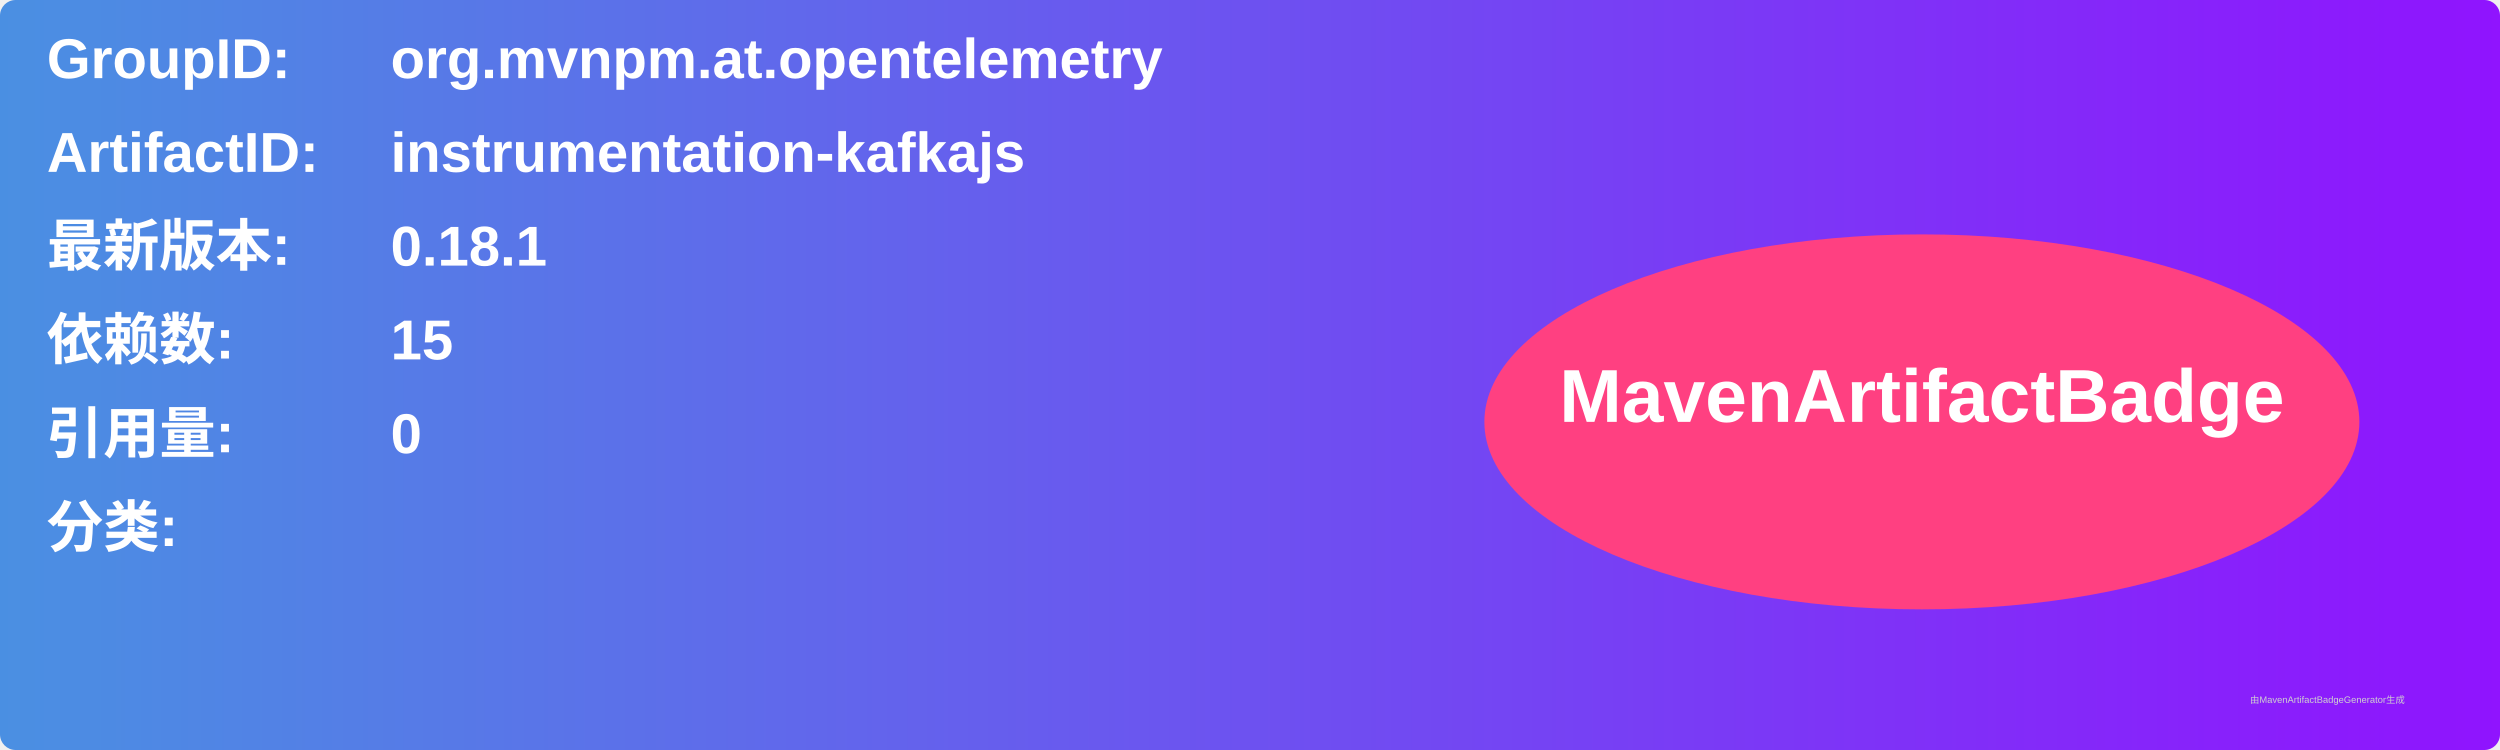
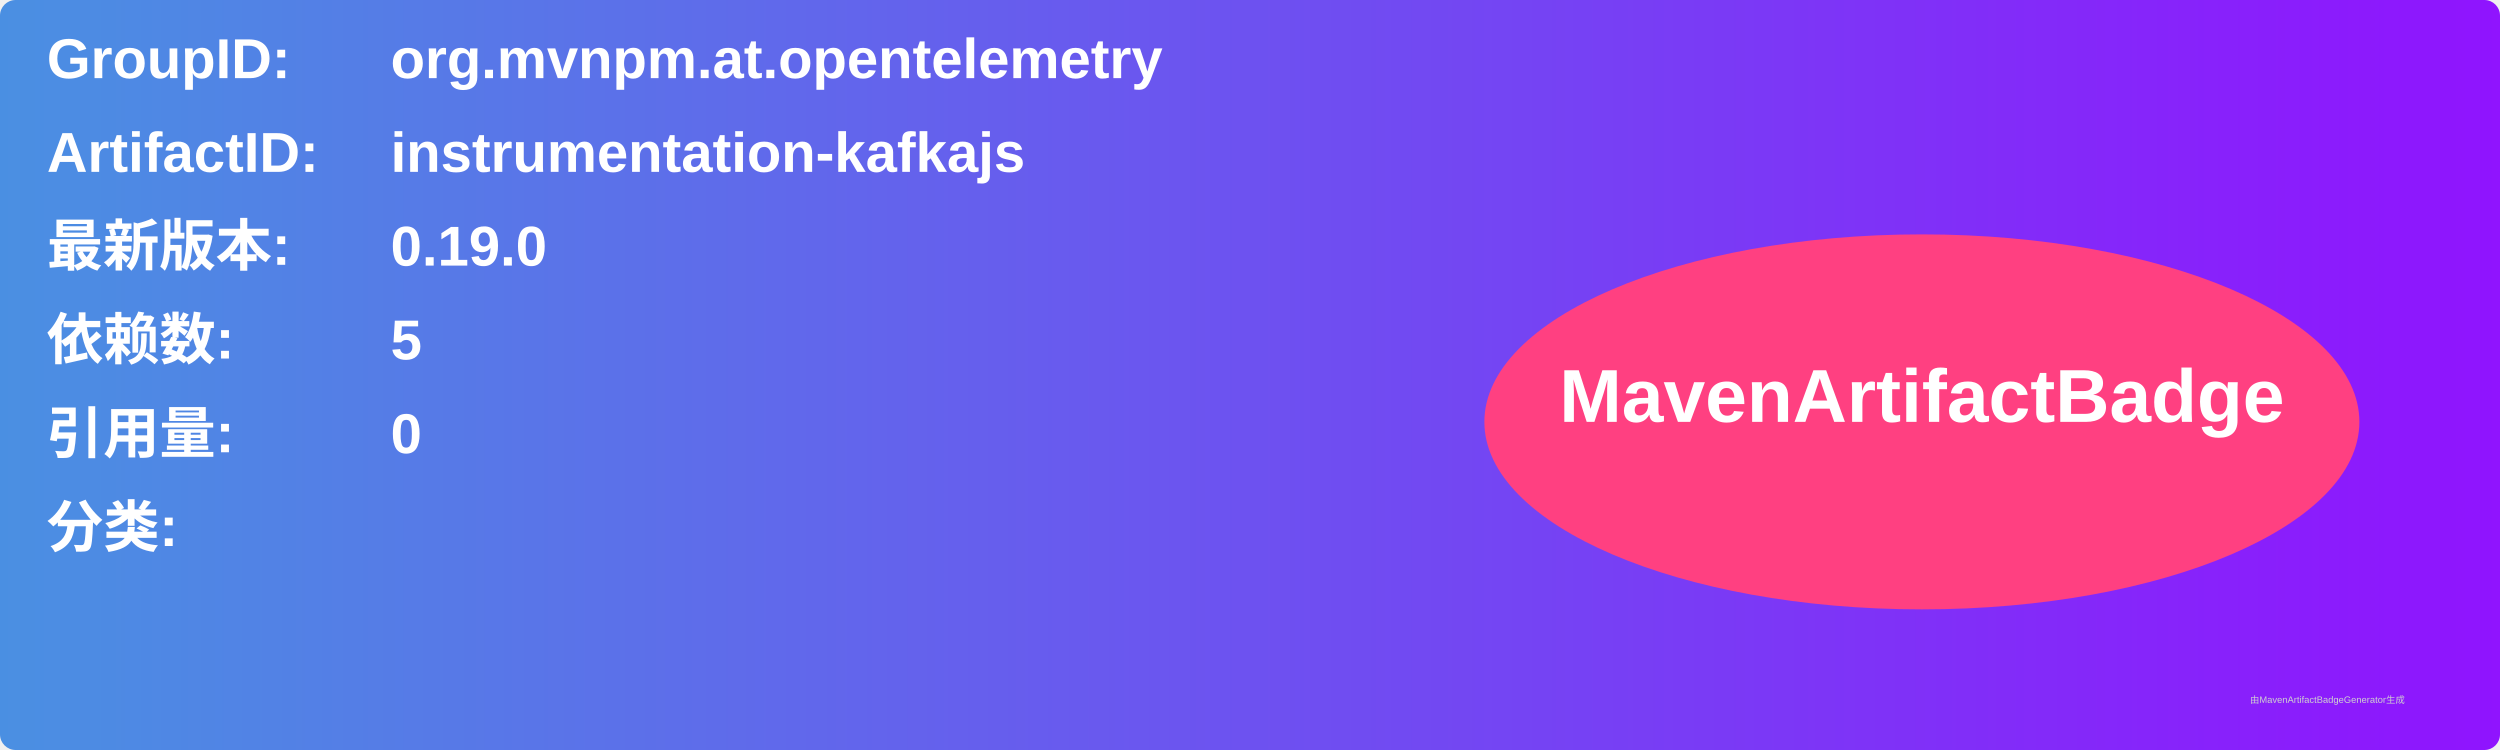
<svg xmlns="http://www.w3.org/2000/svg" width="800" height="240" viewBox="0 0 800 240">
  <linearGradient id="grad" x1="0%" y1="0%" x2="100%" y2="0%">
    <stop offset="0%" stop-color="#4a90e2" />
    <stop offset="100%" stop-color="#9013fe" />
  </linearGradient>
  <rect width="100%" height="100%" rx="5" ry="5" fill="url(#grad)" />
  <g transform="translate(15, 15)">
    <text x="0" y="10" font-family="Arial" font-size="18" fill="white" font-weight="bold" width="260">GroupID:</text>
    <text x="110" y="10" font-family="Arial" font-size="18" fill="white" font-weight="bold" width="460">org.mvnpm.at.opentelemetry</text>
    <text x="0" y="40" font-family="Arial" font-size="18" fill="white" font-weight="bold" width="260">ArtifactID:</text>
    <text x="110" y="40" font-family="Arial" font-size="18" fill="white" font-weight="bold" width="460">instrumentation-kafkajs</text>
    <text x="0" y="70" font-family="Arial" font-size="18" fill="white" font-weight="bold">最新版本:</text>
    <text x="110" y="70" font-family="Arial" font-size="18" fill="white" font-weight="bold">
-       <tspan font-weight="bold">0.18.1</tspan>
+       <tspan font-weight="bold">0.19.0</tspan>
    </text>
    <text x="0" y="100" font-family="Arial" font-size="18" fill="white" font-weight="bold">依赖数: </text>
    <text x="110" y="100" font-family="Arial" font-size="18" fill="white">
-       <tspan font-weight="bold">15</tspan>
+       <tspan font-weight="bold">5</tspan>
    </text>
    <text x="0" y="130" font-family="Arial" font-size="18" fill="white" font-weight="bold">引用量: </text>
    <text x="110" y="130" font-family="Arial" font-size="18" fill="white">
      <tspan font-weight="bold">0</tspan>
    </text>
    <text x="0" y="160" font-family="Arial" font-size="18" fill="white" font-weight="bold">分类:</text>
    <text x="10" y="190" font-family="Arial" font-size="10" fill="white">
      <tspan font-weight="bold" />
    </text>
    <ellipse cx="600" cy="120" rx="140" ry="60" fill="#ff4081" />
    <text x="600" y="120" text-anchor="middle" font-family="Arial" font-size="24" fill="white" font-weight="bold">MavenArtifactBadge</text>
  </g>
  <text x="720" y="225" font-family="Arial" font-size="3" fill="#d0d0d0">由MavenArtifactBadgeGenerator生成</text>
</svg>
